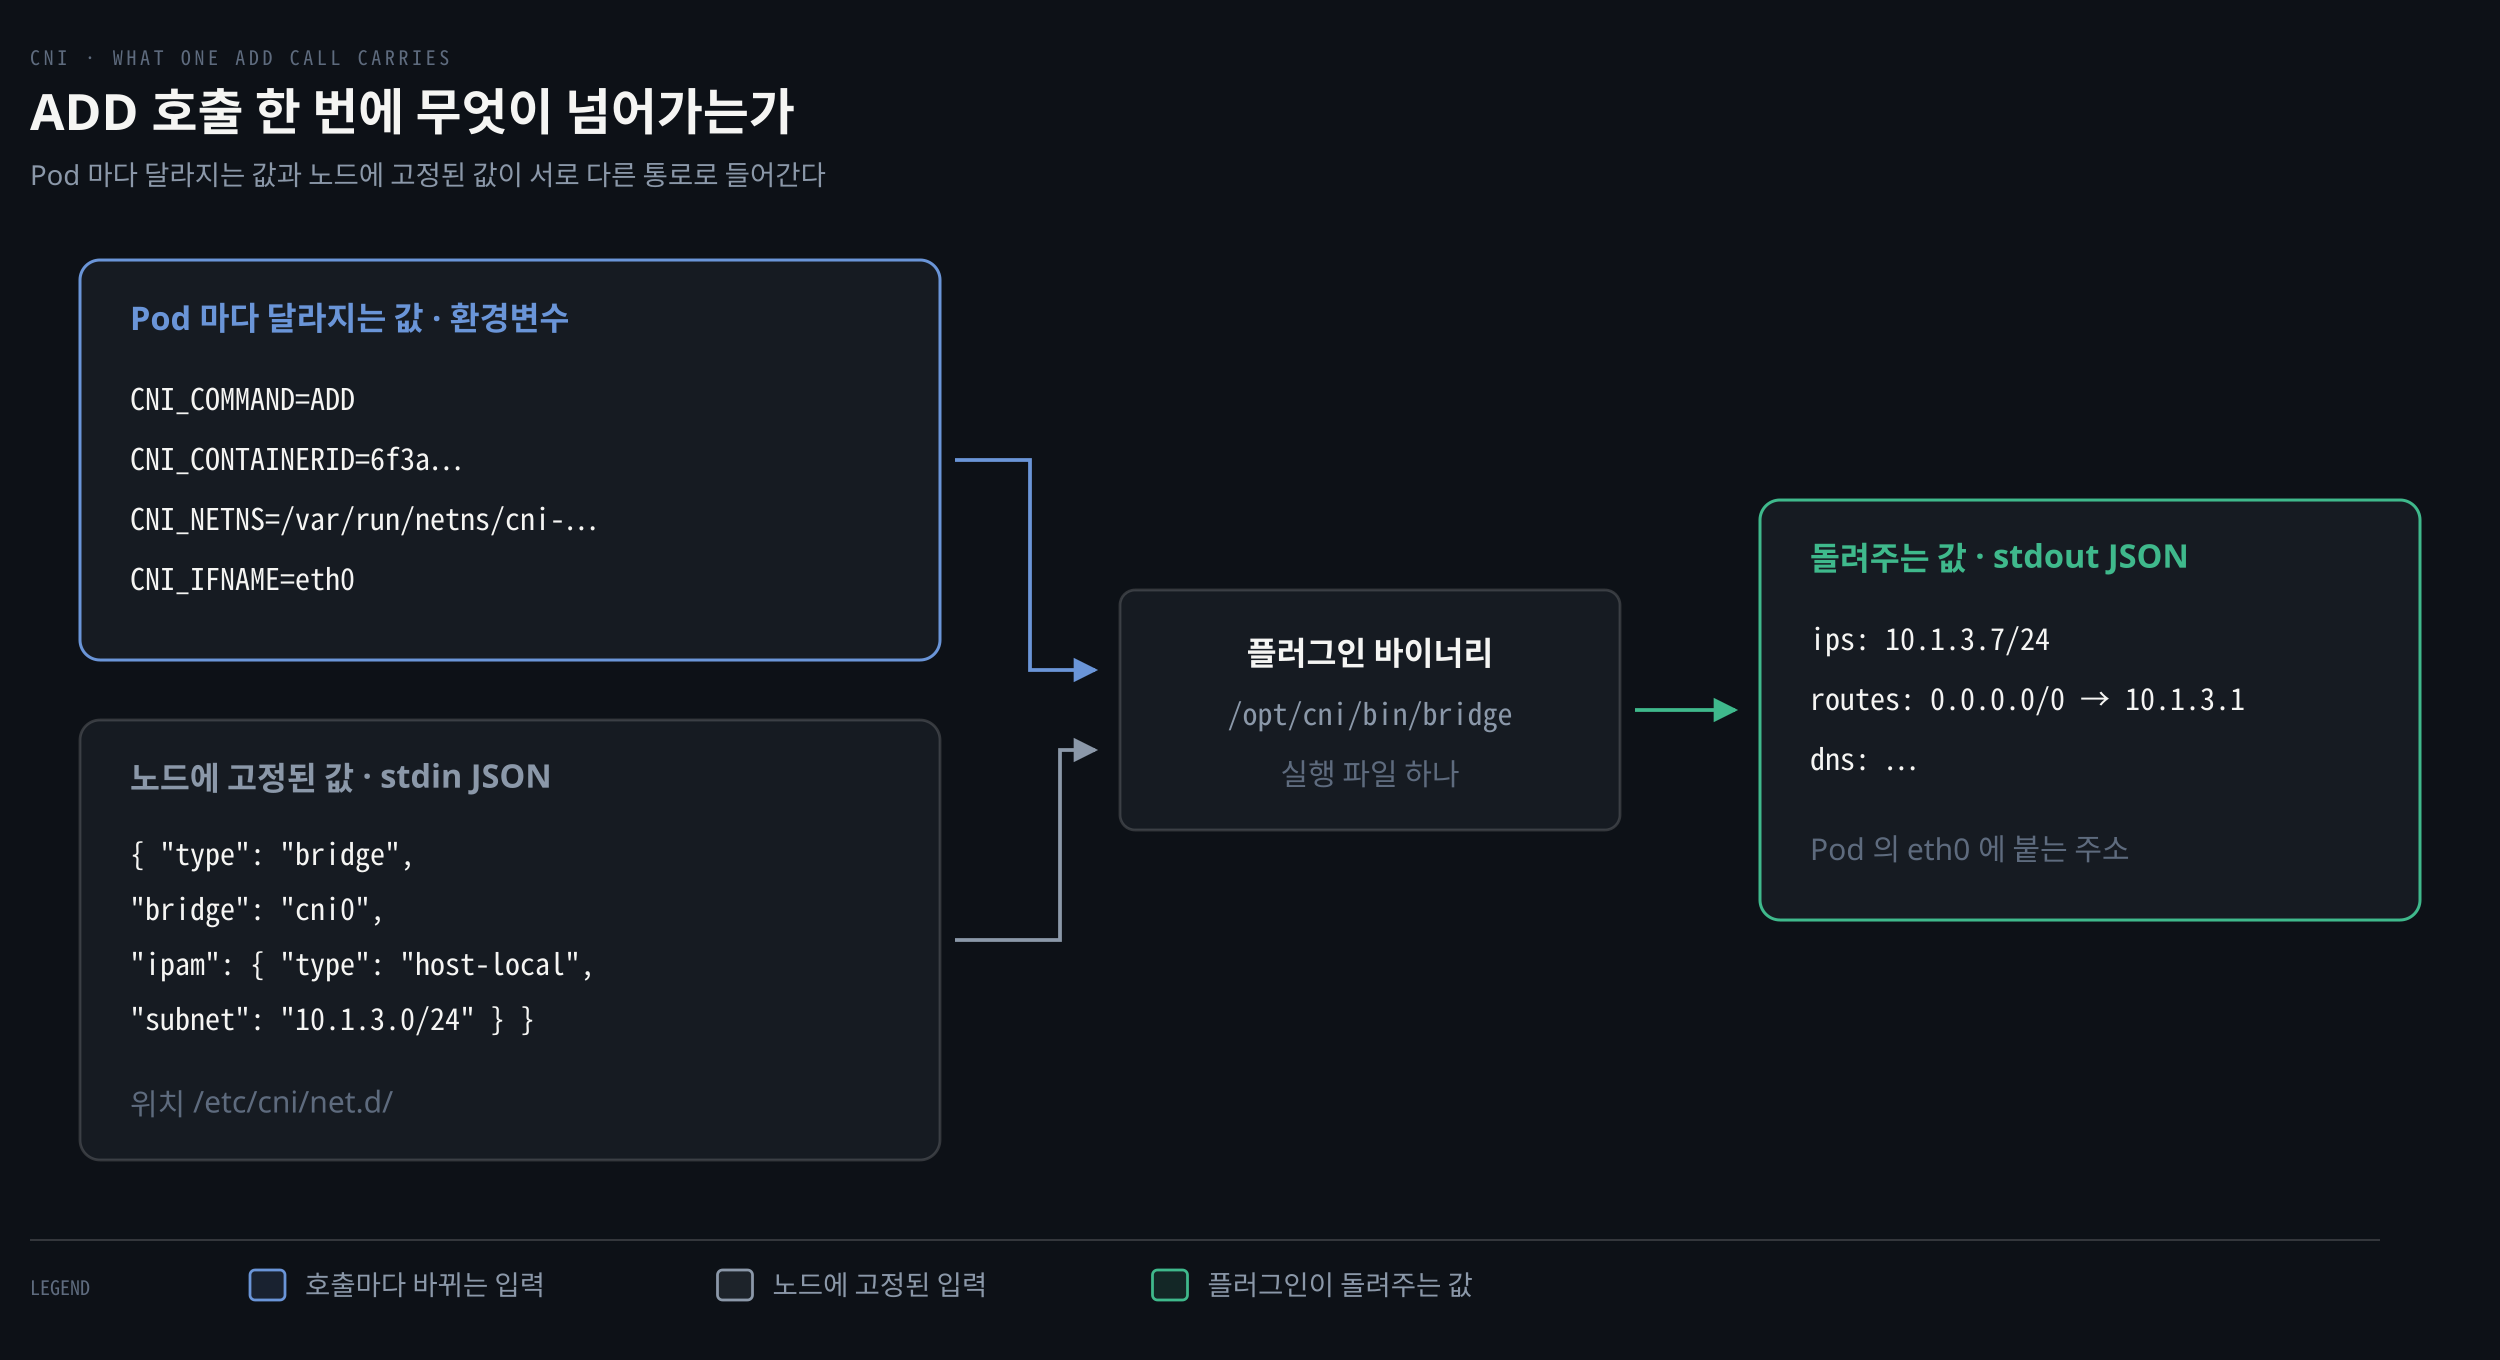
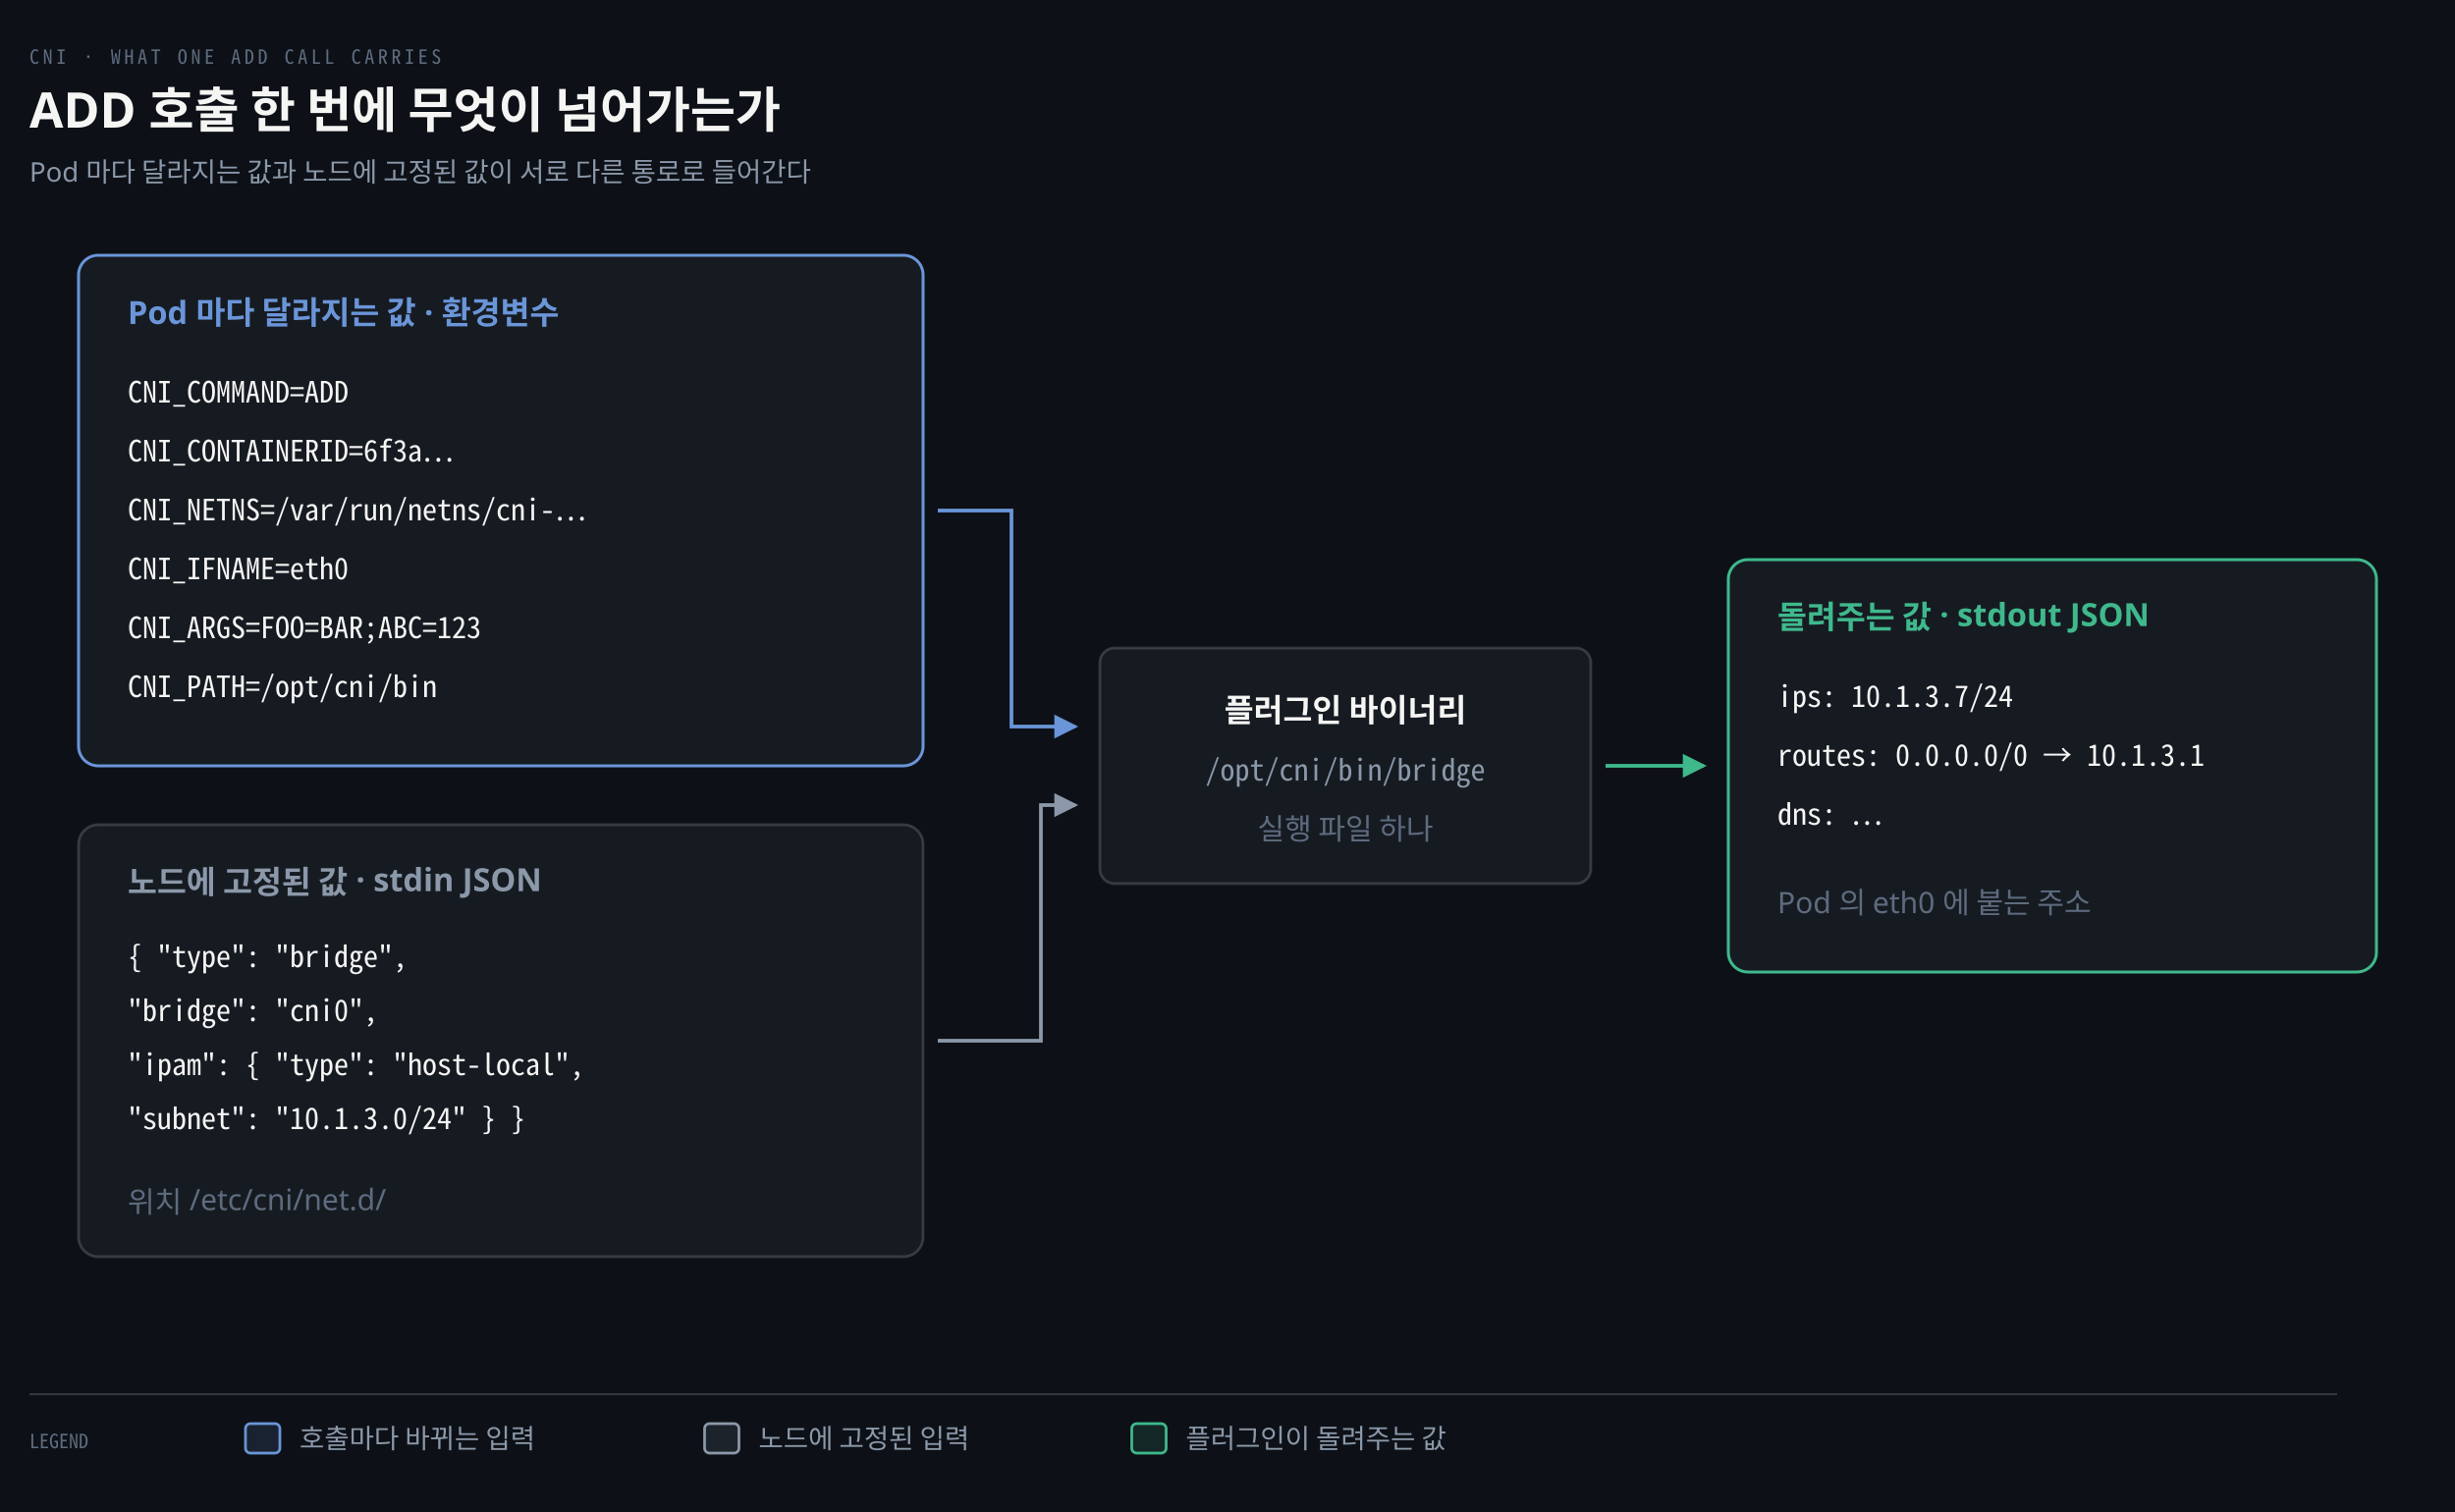
- <svg xmlns="http://www.w3.org/2000/svg" viewBox="0 0 1000 544" width="100%" role="img" aria-labelledby="dt dd">
+ <svg xmlns="http://www.w3.org/2000/svg" viewBox="0 0 1000 616" width="100%" role="img" aria-labelledby="dt dd">
  <defs>
    <marker id="ar" viewBox="0 0 8 8" refX="7" refY="4" markerWidth="6.5" markerHeight="6.5" orient="auto">
      <path d="M0 0 L8 4 L0 8 z" fill="#8B98A9" />
    </marker>
    <marker id="ok" viewBox="0 0 8 8" refX="7" refY="4" markerWidth="6.5" markerHeight="6.5" orient="auto">
      <path d="M0 0 L8 4 L0 8 z" fill="#3FB98C" />
    </marker>
    <marker id="warn" viewBox="0 0 8 8" refX="7" refY="4" markerWidth="6.5" markerHeight="6.5" orient="auto">
      <path d="M0 0 L8 4 L0 8 z" fill="#E3B341" />
    </marker>
    <marker id="bad" viewBox="0 0 8 8" refX="7" refY="4" markerWidth="6.5" markerHeight="6.5" orient="auto">
      <path d="M0 0 L8 4 L0 8 z" fill="#F0616D" />
    </marker>
    <marker id="info" viewBox="0 0 8 8" refX="7" refY="4" markerWidth="6.5" markerHeight="6.5" orient="auto">
      <path d="M0 0 L8 4 L0 8 z" fill="#6A95D8" />
    </marker>
    <marker id="acc" viewBox="0 0 8 8" refX="7" refY="4" markerWidth="6.5" markerHeight="6.5" orient="auto">
      <path d="M0 0 L8 4 L0 8 z" fill="#F08A59" />
    </marker>
    <marker id="soft" viewBox="0 0 8 8" refX="7" refY="4" markerWidth="6.5" markerHeight="6.5" orient="auto">
      <path d="M0 0 L8 4 L0 8 z" fill="#5E6B7E" />
    </marker>
  </defs>
-   <rect width="1000" height="544" fill="#0D1117" />
+   <rect width="1000" height="616" fill="#0D1117" />
  <text x="12" y="26" font-family="'Geist Mono','Noto Sans Mono CJK KR',monospace" font-size="8" letter-spacing="0.18em" fill="#5E6B7E">CNI · WHAT ONE ADD CALL CARRIES</text>
  <text x="12" y="52" font-family="'Geist','Apple SD Gothic Neo','Noto Sans KR','Malgun Gothic',sans-serif" font-size="20" font-weight="600" fill="#F5F5F3">ADD 호출 한 번에 무엇이 넘어가는가</text>
  <text x="12" y="74" font-family="'Geist','Apple SD Gothic Neo','Noto Sans KR','Malgun Gothic',sans-serif" font-size="11" fill="#8B98A9">Pod 마다 달라지는 값과 노드에 고정된 값이 서로 다른 통로로 들어간다</text>
-   <rect x="32" y="104" width="344" height="160" rx="8" fill="#161B22" stroke="#6A95D8" stroke-width="1.2" />
+   <rect x="32" y="104" width="344" height="208" rx="8" fill="#161B22" stroke="#6A95D8" stroke-width="1.2" />
  <text x="52" y="132" text-anchor="start" font-family="'Geist','Apple SD Gothic Neo','Noto Sans KR','Malgun Gothic',sans-serif" font-size="13" font-weight="600" fill="#6A95D8">Pod 마다 달라지는 값 · 환경변수</text>
  <text x="52" y="164" text-anchor="start" font-family="'Geist Mono','Noto Sans Mono CJK KR',monospace" font-size="12" font-weight="400" fill="#F5F5F3">CNI_COMMAND=ADD</text>
  <text x="52" y="188" text-anchor="start" font-family="'Geist Mono','Noto Sans Mono CJK KR',monospace" font-size="12" font-weight="400" fill="#F5F5F3">CNI_CONTAINERID=6f3a…</text>
  <text x="52" y="212" text-anchor="start" font-family="'Geist Mono','Noto Sans Mono CJK KR',monospace" font-size="12" font-weight="400" fill="#F5F5F3">CNI_NETNS=/var/run/netns/cni-…</text>
  <text x="52" y="236" text-anchor="start" font-family="'Geist Mono','Noto Sans Mono CJK KR',monospace" font-size="12" font-weight="400" fill="#F5F5F3">CNI_IFNAME=eth0</text>
-   <rect x="32" y="288" width="344" height="176" rx="8" fill="#161B22" stroke="rgba(191,192,192,0.22)" stroke-width="1.1" />
-   <text x="52" y="316" text-anchor="start" font-family="'Geist','Apple SD Gothic Neo','Noto Sans KR','Malgun Gothic',sans-serif" font-size="13" font-weight="600" fill="#8B98A9">노드에 고정된 값 · stdin JSON</text>
-   <text x="52" y="346" text-anchor="start" font-family="'Geist Mono','Noto Sans Mono CJK KR',monospace" font-size="12" font-weight="400" fill="#F5F5F3">{ "type": "bridge",</text>
-   <text x="52" y="368" text-anchor="start" font-family="'Geist Mono','Noto Sans Mono CJK KR',monospace" font-size="12" font-weight="400" fill="#F5F5F3">  "bridge": "cni0",</text>
-   <text x="52" y="390" text-anchor="start" font-family="'Geist Mono','Noto Sans Mono CJK KR',monospace" font-size="12" font-weight="400" fill="#F5F5F3">  "ipam": { "type": "host-local",</text>
-   <text x="52" y="412" text-anchor="start" font-family="'Geist Mono','Noto Sans Mono CJK KR',monospace" font-size="12" font-weight="400" fill="#F5F5F3">    "subnet": "10.1.3.0/24" } }</text>
-   <text x="52" y="446" text-anchor="start" font-family="'Geist','Apple SD Gothic Neo','Noto Sans KR','Malgun Gothic',sans-serif" font-size="12" font-weight="400" fill="#5E6B7E">위치 /etc/cni/net.d/</text>
-   <rect x="448" y="236" width="200" height="96" rx="6" fill="#161B22" stroke="rgba(191,192,192,0.22)" stroke-width="1.1" />
-   <text x="548" y="266" text-anchor="middle" font-family="'Geist','Apple SD Gothic Neo','Noto Sans KR','Malgun Gothic',sans-serif" font-size="13" font-weight="600" fill="#F5F5F3">플러그인 바이너리</text>
-   <text x="548" y="290" text-anchor="middle" font-family="'Geist Mono','Noto Sans Mono CJK KR',monospace" font-size="12" font-weight="400" fill="#8B98A9">/opt/cni/bin/bridge</text>
-   <text x="548" y="314" text-anchor="middle" font-family="'Geist','Apple SD Gothic Neo','Noto Sans KR','Malgun Gothic',sans-serif" font-size="12" font-weight="400" fill="#5E6B7E">실행 파일 하나</text>
-   <rect x="704" y="200" width="264" height="168" rx="8" fill="#161B22" stroke="#3FB98C" stroke-width="1.2" />
-   <text x="724" y="228" text-anchor="start" font-family="'Geist','Apple SD Gothic Neo','Noto Sans KR','Malgun Gothic',sans-serif" font-size="13" font-weight="600" fill="#3FB98C">돌려주는 값 · stdout JSON</text>
-   <text x="724" y="260" text-anchor="start" font-family="'Geist Mono','Noto Sans Mono CJK KR',monospace" font-size="12" font-weight="400" fill="#F5F5F3">ips:    10.1.3.7/24</text>
-   <text x="724" y="284" text-anchor="start" font-family="'Geist Mono','Noto Sans Mono CJK KR',monospace" font-size="12" font-weight="400" fill="#F5F5F3">routes: 0.0.0.0/0 → 10.1.3.1</text>
-   <text x="724" y="308" text-anchor="start" font-family="'Geist Mono','Noto Sans Mono CJK KR',monospace" font-size="12" font-weight="400" fill="#F5F5F3">dns:    …</text>
-   <text x="724" y="344" text-anchor="start" font-family="'Geist','Apple SD Gothic Neo','Noto Sans KR','Malgun Gothic',sans-serif" font-size="12" font-weight="400" fill="#5E6B7E">Pod 의 eth0 에 붙는 주소</text>
-   <path d="M 382 184 L 412 184 L 412 268 L 438 268" fill="none" stroke="#6A95D8" stroke-width="1.5" marker-end="url(#info)" />
-   <path d="M 382 376 L 424 376 L 424 300 L 438 300" fill="none" stroke="#8B98A9" stroke-width="1.5" marker-end="url(#ar)" />
-   <path d="M 654 284 L 694 284" fill="none" stroke="#3FB98C" stroke-width="1.5" marker-end="url(#ok)" />
-   <line x1="12" y1="496" x2="952" y2="496" stroke="rgba(191,192,192,0.22)" stroke-width="0.8" />
-   <text x="12" y="518" text-anchor="start" font-family="'Geist Mono','Noto Sans Mono CJK KR',monospace" font-size="8" font-weight="400" fill="#5E6B7E">LEGEND</text>
-   <rect x="100" y="508" width="14" height="12" rx="2" fill="#6A95D822" stroke="#6A95D8" stroke-width="1.1" />
-   <text x="122" y="518" text-anchor="start" font-family="'Geist','Apple SD Gothic Neo','Noto Sans KR','Malgun Gothic',sans-serif" font-size="11" font-weight="400" fill="#8B98A9">호출마다 바뀌는 입력</text>
-   <rect x="287" y="508" width="14" height="12" rx="2" fill="#8B98A922" stroke="#8B98A9" stroke-width="1.1" />
-   <text x="309" y="518" text-anchor="start" font-family="'Geist','Apple SD Gothic Neo','Noto Sans KR','Malgun Gothic',sans-serif" font-size="11" font-weight="400" fill="#8B98A9">노드에 고정된 입력</text>
-   <rect x="461" y="508" width="14" height="12" rx="2" fill="#3FB98C22" stroke="#3FB98C" stroke-width="1.1" />
-   <text x="483" y="518" text-anchor="start" font-family="'Geist','Apple SD Gothic Neo','Noto Sans KR','Malgun Gothic',sans-serif" font-size="11" font-weight="400" fill="#8B98A9">플러그인이 돌려주는 값</text>
+   <text x="52" y="260" text-anchor="start" font-family="'Geist Mono','Noto Sans Mono CJK KR',monospace" font-size="12" font-weight="400" fill="#F5F5F3">CNI_ARGS=FOO=BAR;ABC=123</text>
+   <text x="52" y="284" text-anchor="start" font-family="'Geist Mono','Noto Sans Mono CJK KR',monospace" font-size="12" font-weight="400" fill="#F5F5F3">CNI_PATH=/opt/cni/bin</text>
+   <rect x="32" y="336" width="344" height="176" rx="8" fill="#161B22" stroke="rgba(191,192,192,0.22)" stroke-width="1.1" />
+   <text x="52" y="364" text-anchor="start" font-family="'Geist','Apple SD Gothic Neo','Noto Sans KR','Malgun Gothic',sans-serif" font-size="13" font-weight="600" fill="#8B98A9">노드에 고정된 값 · stdin JSON</text>
+   <text x="52" y="394" text-anchor="start" font-family="'Geist Mono','Noto Sans Mono CJK KR',monospace" font-size="12" font-weight="400" fill="#F5F5F3">{ "type": "bridge",</text>
+   <text x="52" y="416" text-anchor="start" font-family="'Geist Mono','Noto Sans Mono CJK KR',monospace" font-size="12" font-weight="400" fill="#F5F5F3">  "bridge": "cni0",</text>
+   <text x="52" y="438" text-anchor="start" font-family="'Geist Mono','Noto Sans Mono CJK KR',monospace" font-size="12" font-weight="400" fill="#F5F5F3">  "ipam": { "type": "host-local",</text>
+   <text x="52" y="460" text-anchor="start" font-family="'Geist Mono','Noto Sans Mono CJK KR',monospace" font-size="12" font-weight="400" fill="#F5F5F3">    "subnet": "10.1.3.0/24" } }</text>
+   <text x="52" y="494" text-anchor="start" font-family="'Geist','Apple SD Gothic Neo','Noto Sans KR','Malgun Gothic',sans-serif" font-size="12" font-weight="400" fill="#5E6B7E">위치 /etc/cni/net.d/</text>
+   <rect x="448" y="264" width="200" height="96" rx="6" fill="#161B22" stroke="rgba(191,192,192,0.22)" stroke-width="1.1" />
+   <text x="548" y="294" text-anchor="middle" font-family="'Geist','Apple SD Gothic Neo','Noto Sans KR','Malgun Gothic',sans-serif" font-size="13" font-weight="600" fill="#F5F5F3">플러그인 바이너리</text>
+   <text x="548" y="318" text-anchor="middle" font-family="'Geist Mono','Noto Sans Mono CJK KR',monospace" font-size="12" font-weight="400" fill="#8B98A9">/opt/cni/bin/bridge</text>
+   <text x="548" y="342" text-anchor="middle" font-family="'Geist','Apple SD Gothic Neo','Noto Sans KR','Malgun Gothic',sans-serif" font-size="12" font-weight="400" fill="#5E6B7E">실행 파일 하나</text>
+   <rect x="704" y="228" width="264" height="168" rx="8" fill="#161B22" stroke="#3FB98C" stroke-width="1.2" />
+   <text x="724" y="256" text-anchor="start" font-family="'Geist','Apple SD Gothic Neo','Noto Sans KR','Malgun Gothic',sans-serif" font-size="13" font-weight="600" fill="#3FB98C">돌려주는 값 · stdout JSON</text>
+   <text x="724" y="288" text-anchor="start" font-family="'Geist Mono','Noto Sans Mono CJK KR',monospace" font-size="12" font-weight="400" fill="#F5F5F3">ips:    10.1.3.7/24</text>
+   <text x="724" y="312" text-anchor="start" font-family="'Geist Mono','Noto Sans Mono CJK KR',monospace" font-size="12" font-weight="400" fill="#F5F5F3">routes: 0.0.0.0/0 → 10.1.3.1</text>
+   <text x="724" y="336" text-anchor="start" font-family="'Geist Mono','Noto Sans Mono CJK KR',monospace" font-size="12" font-weight="400" fill="#F5F5F3">dns:    …</text>
+   <text x="724" y="372" text-anchor="start" font-family="'Geist','Apple SD Gothic Neo','Noto Sans KR','Malgun Gothic',sans-serif" font-size="12" font-weight="400" fill="#5E6B7E">Pod 의 eth0 에 붙는 주소</text>
+   <path d="M 382 208 L 412 208 L 412 296 L 438 296" fill="none" stroke="#6A95D8" stroke-width="1.5" marker-end="url(#info)" />
+   <path d="M 382 424 L 424 424 L 424 328 L 438 328" fill="none" stroke="#8B98A9" stroke-width="1.5" marker-end="url(#ar)" />
+   <path d="M 654 312 L 694 312" fill="none" stroke="#3FB98C" stroke-width="1.5" marker-end="url(#ok)" />
+   <line x1="12" y1="568" x2="952" y2="568" stroke="rgba(191,192,192,0.22)" stroke-width="0.8" />
+   <text x="12" y="590" text-anchor="start" font-family="'Geist Mono','Noto Sans Mono CJK KR',monospace" font-size="8" font-weight="400" fill="#5E6B7E">LEGEND</text>
+   <rect x="100" y="580" width="14" height="12" rx="2" fill="#6A95D822" stroke="#6A95D8" stroke-width="1.1" />
+   <text x="122" y="590" text-anchor="start" font-family="'Geist','Apple SD Gothic Neo','Noto Sans KR','Malgun Gothic',sans-serif" font-size="11" font-weight="400" fill="#8B98A9">호출마다 바뀌는 입력</text>
+   <rect x="287" y="580" width="14" height="12" rx="2" fill="#8B98A922" stroke="#8B98A9" stroke-width="1.1" />
+   <text x="309" y="590" text-anchor="start" font-family="'Geist','Apple SD Gothic Neo','Noto Sans KR','Malgun Gothic',sans-serif" font-size="11" font-weight="400" fill="#8B98A9">노드에 고정된 입력</text>
+   <rect x="461" y="580" width="14" height="12" rx="2" fill="#3FB98C22" stroke="#3FB98C" stroke-width="1.1" />
+   <text x="483" y="590" text-anchor="start" font-family="'Geist','Apple SD Gothic Neo','Noto Sans KR','Malgun Gothic',sans-serif" font-size="11" font-weight="400" fill="#8B98A9">플러그인이 돌려주는 값</text>
</svg>
